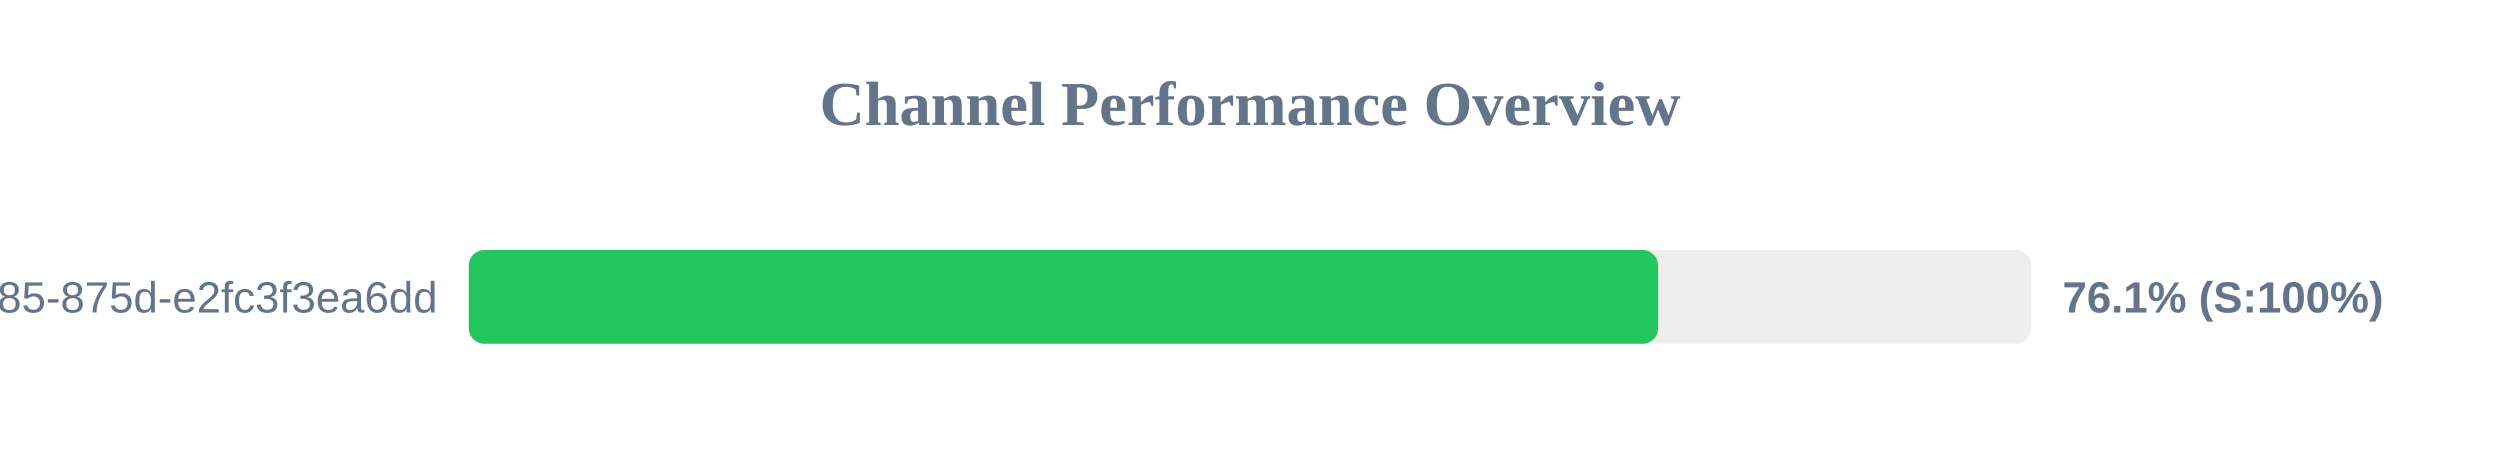
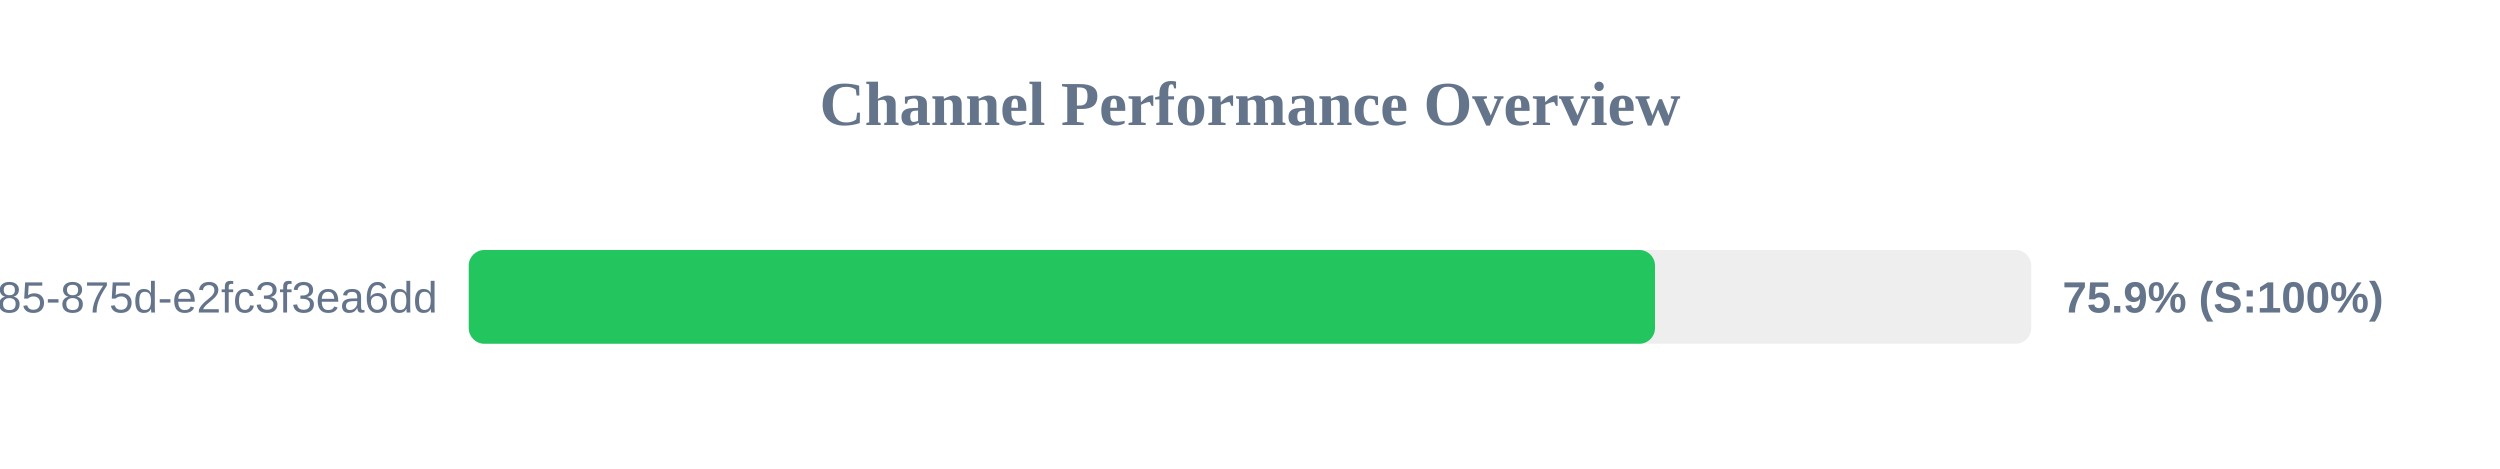
<svg xmlns="http://www.w3.org/2000/svg" width="800" height="150" version="1.1">
  <style>
        .row { font: 14px Arial; fill: #64748b; }
        .score { font: bold 14px Arial; fill: #64748b; }
    </style>
  <text x="400" y="40" text-anchor="middle" font-size="20px" font-weight="bold" fill="#64748b">Channel Performance Overview</text>
  <rect x="150" y="80" width="500" height="30" fill="#eee" rx="5" />
-   <rect x="150" y="80" width="380.6" height="30" fill="#22c55e" rx="5" />
+   <rect x="150" y="80" width="379.6" height="30" fill="#22c55e" rx="5" />
  <text x="140" y="100" text-anchor="end" class="row">?uuid=1045aedf-053c-4585-875d-e2fc3f3ea6dd</text>
-   <text x="660" y="100" text-anchor="start" class="score">76.1% (S:100%)</text>
+   <text x="660" y="100" text-anchor="start" class="score">75.9% (S:100%)</text>
</svg>
